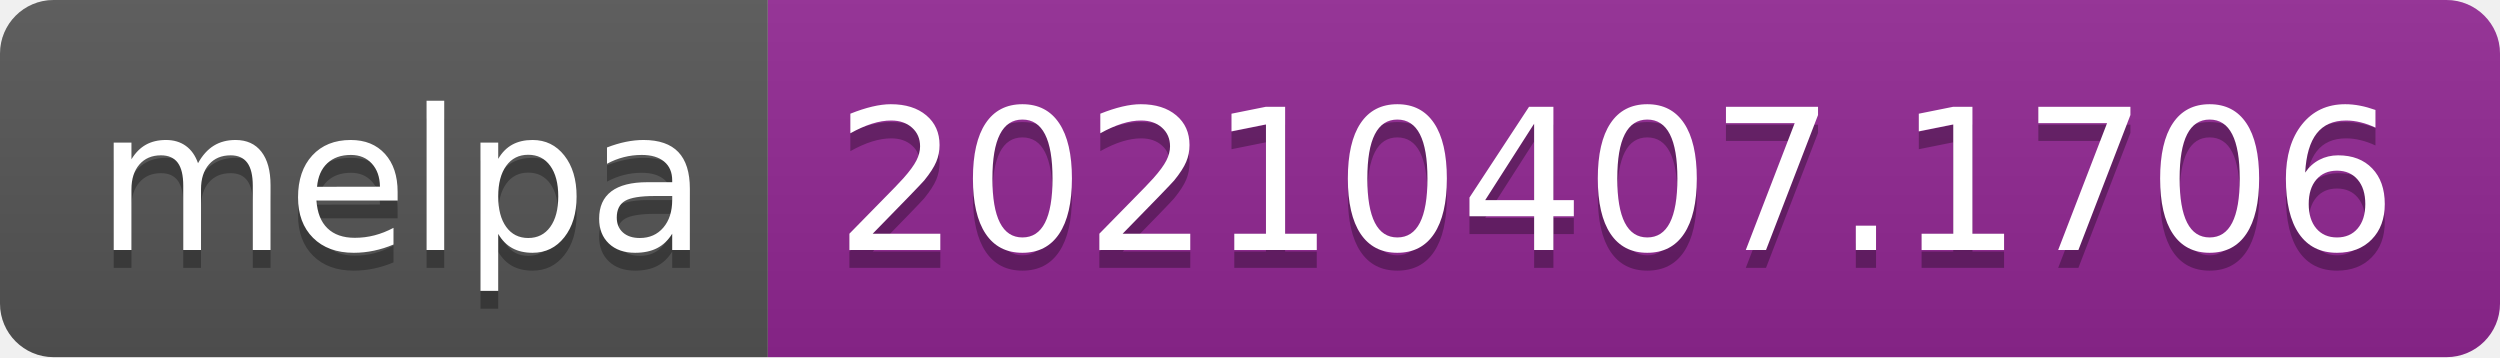
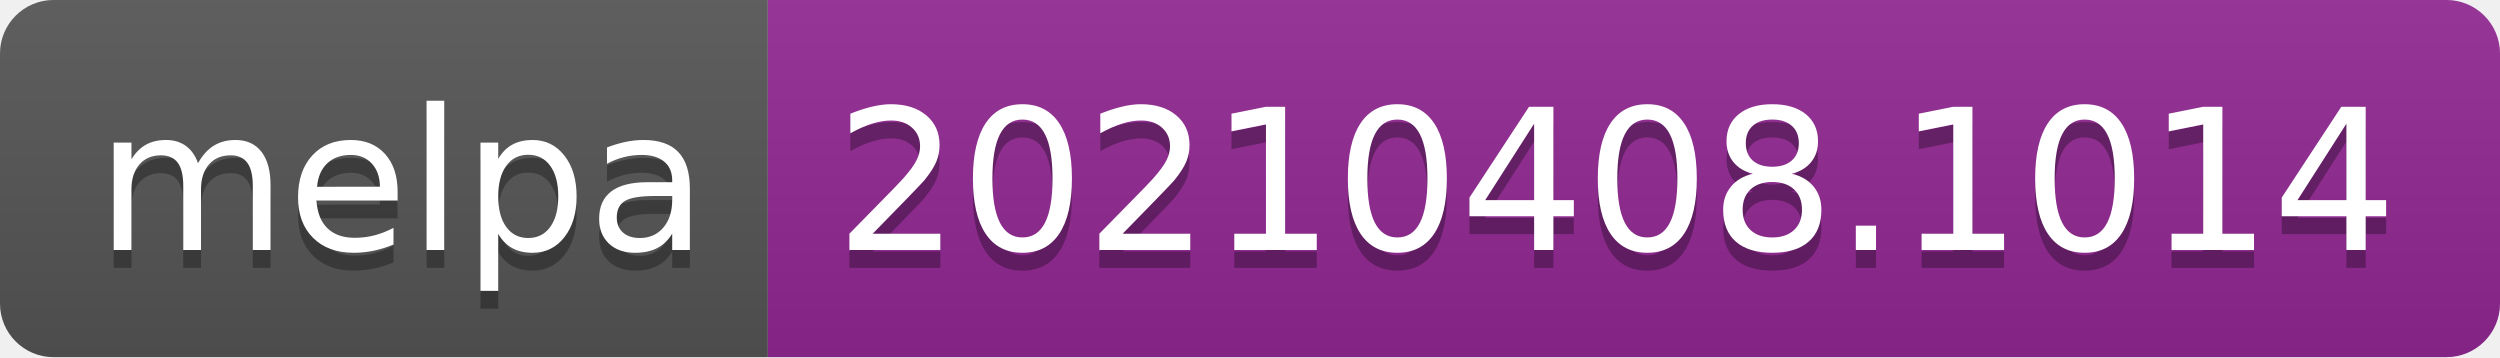
- <svg xmlns="http://www.w3.org/2000/svg" width="140" height="20" role="img" aria-label="melpa: 20210407.1706">
+ <svg xmlns="http://www.w3.org/2000/svg" width="140" height="20" role="img" aria-label="melpa: 20210408.1014">
  <linearGradient id="s" x2="0" y2="100%">
    <stop offset="0" stop-color="#bbb" stop-opacity=".1" />
    <stop offset="1" stop-opacity=".1" />
  </linearGradient>
  <clipPath id="r">
    <rect width="140" height="20" rx="3" fill="#fff" />
  </clipPath>
  <g clip-path="url(#r)">
    <rect width="43" height="20" fill="#555" />
    <rect x="43" width="97" height="20" fill="#922793" />
    <rect width="140" height="20" fill="url(#s)" />
  </g>
  <g fill="#fff" text-anchor="middle" font-family="Verdana,Geneva,DejaVu Sans,sans-serif" text-rendering="geometricPrecision" font-size="110">
    <text aria-hidden="true" x="225" y="150" fill="#010101" fill-opacity=".3" transform="scale(.1)" textLength="330">melpa</text>
    <text x="225" y="140" transform="scale(.1)" fill="#fff" textLength="330">melpa</text>
-     <text aria-hidden="true" x="905" y="150" fill="#010101" fill-opacity=".3" transform="scale(.1)" textLength="870">20210407.1706</text>
-     <text x="905" y="140" transform="scale(.1)" fill="#fff" textLength="870">20210407.1706</text>
+     <text aria-hidden="true" x="905" y="150" fill="#010101" fill-opacity=".3" transform="scale(.1)" textLength="870">20210408.1014</text>
+     <text x="905" y="140" transform="scale(.1)" fill="#fff" textLength="870">20210408.1014</text>
  </g>
</svg>
